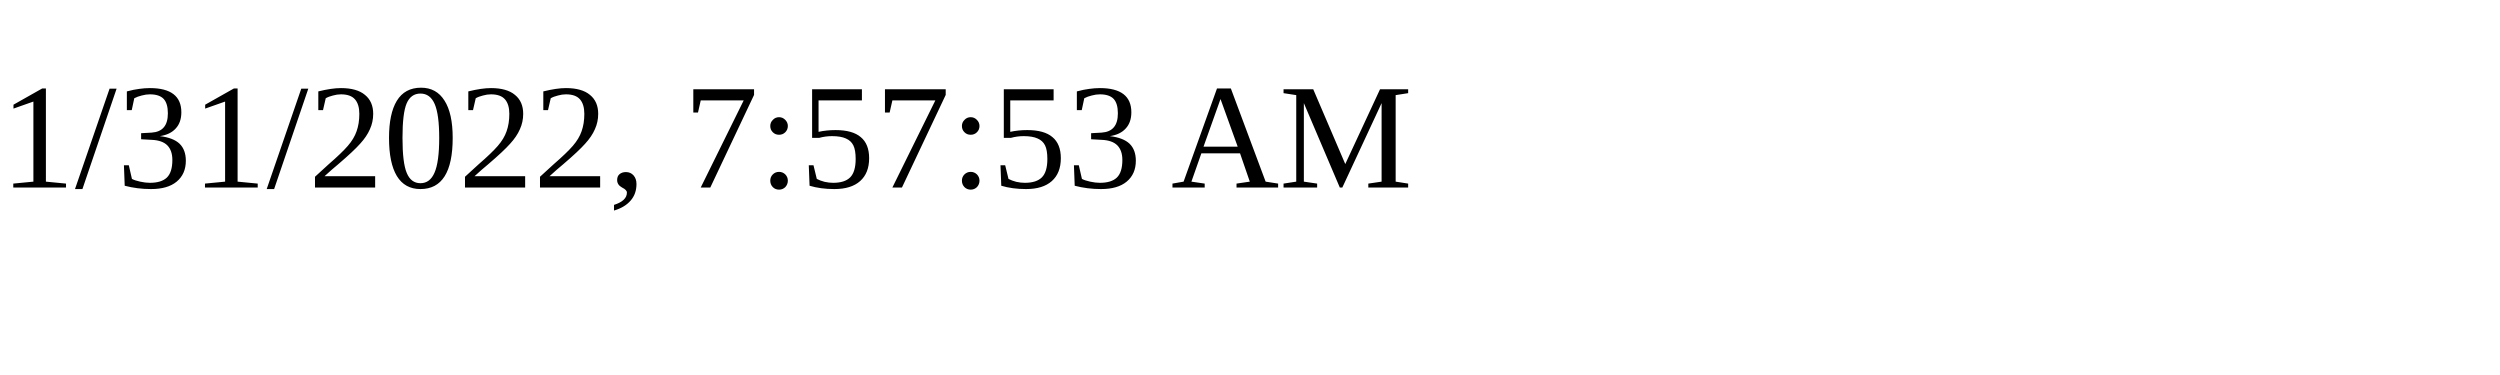
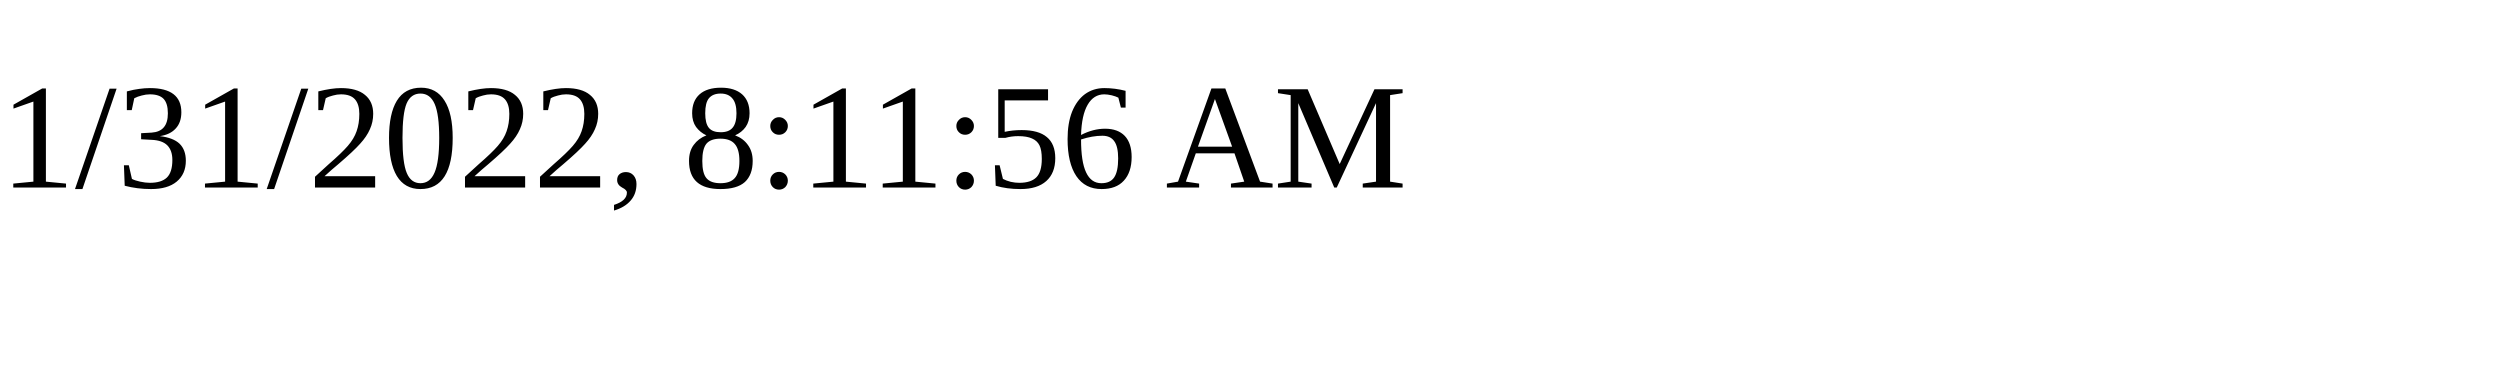
<svg xmlns="http://www.w3.org/2000/svg" height="30" width="200">
-   <text x="0" y="15">1/31/2022, 7:57:53 AM</text>
+   <text x="0" y="15">1/31/2022, 8:11:56 AM</text>
</svg>
